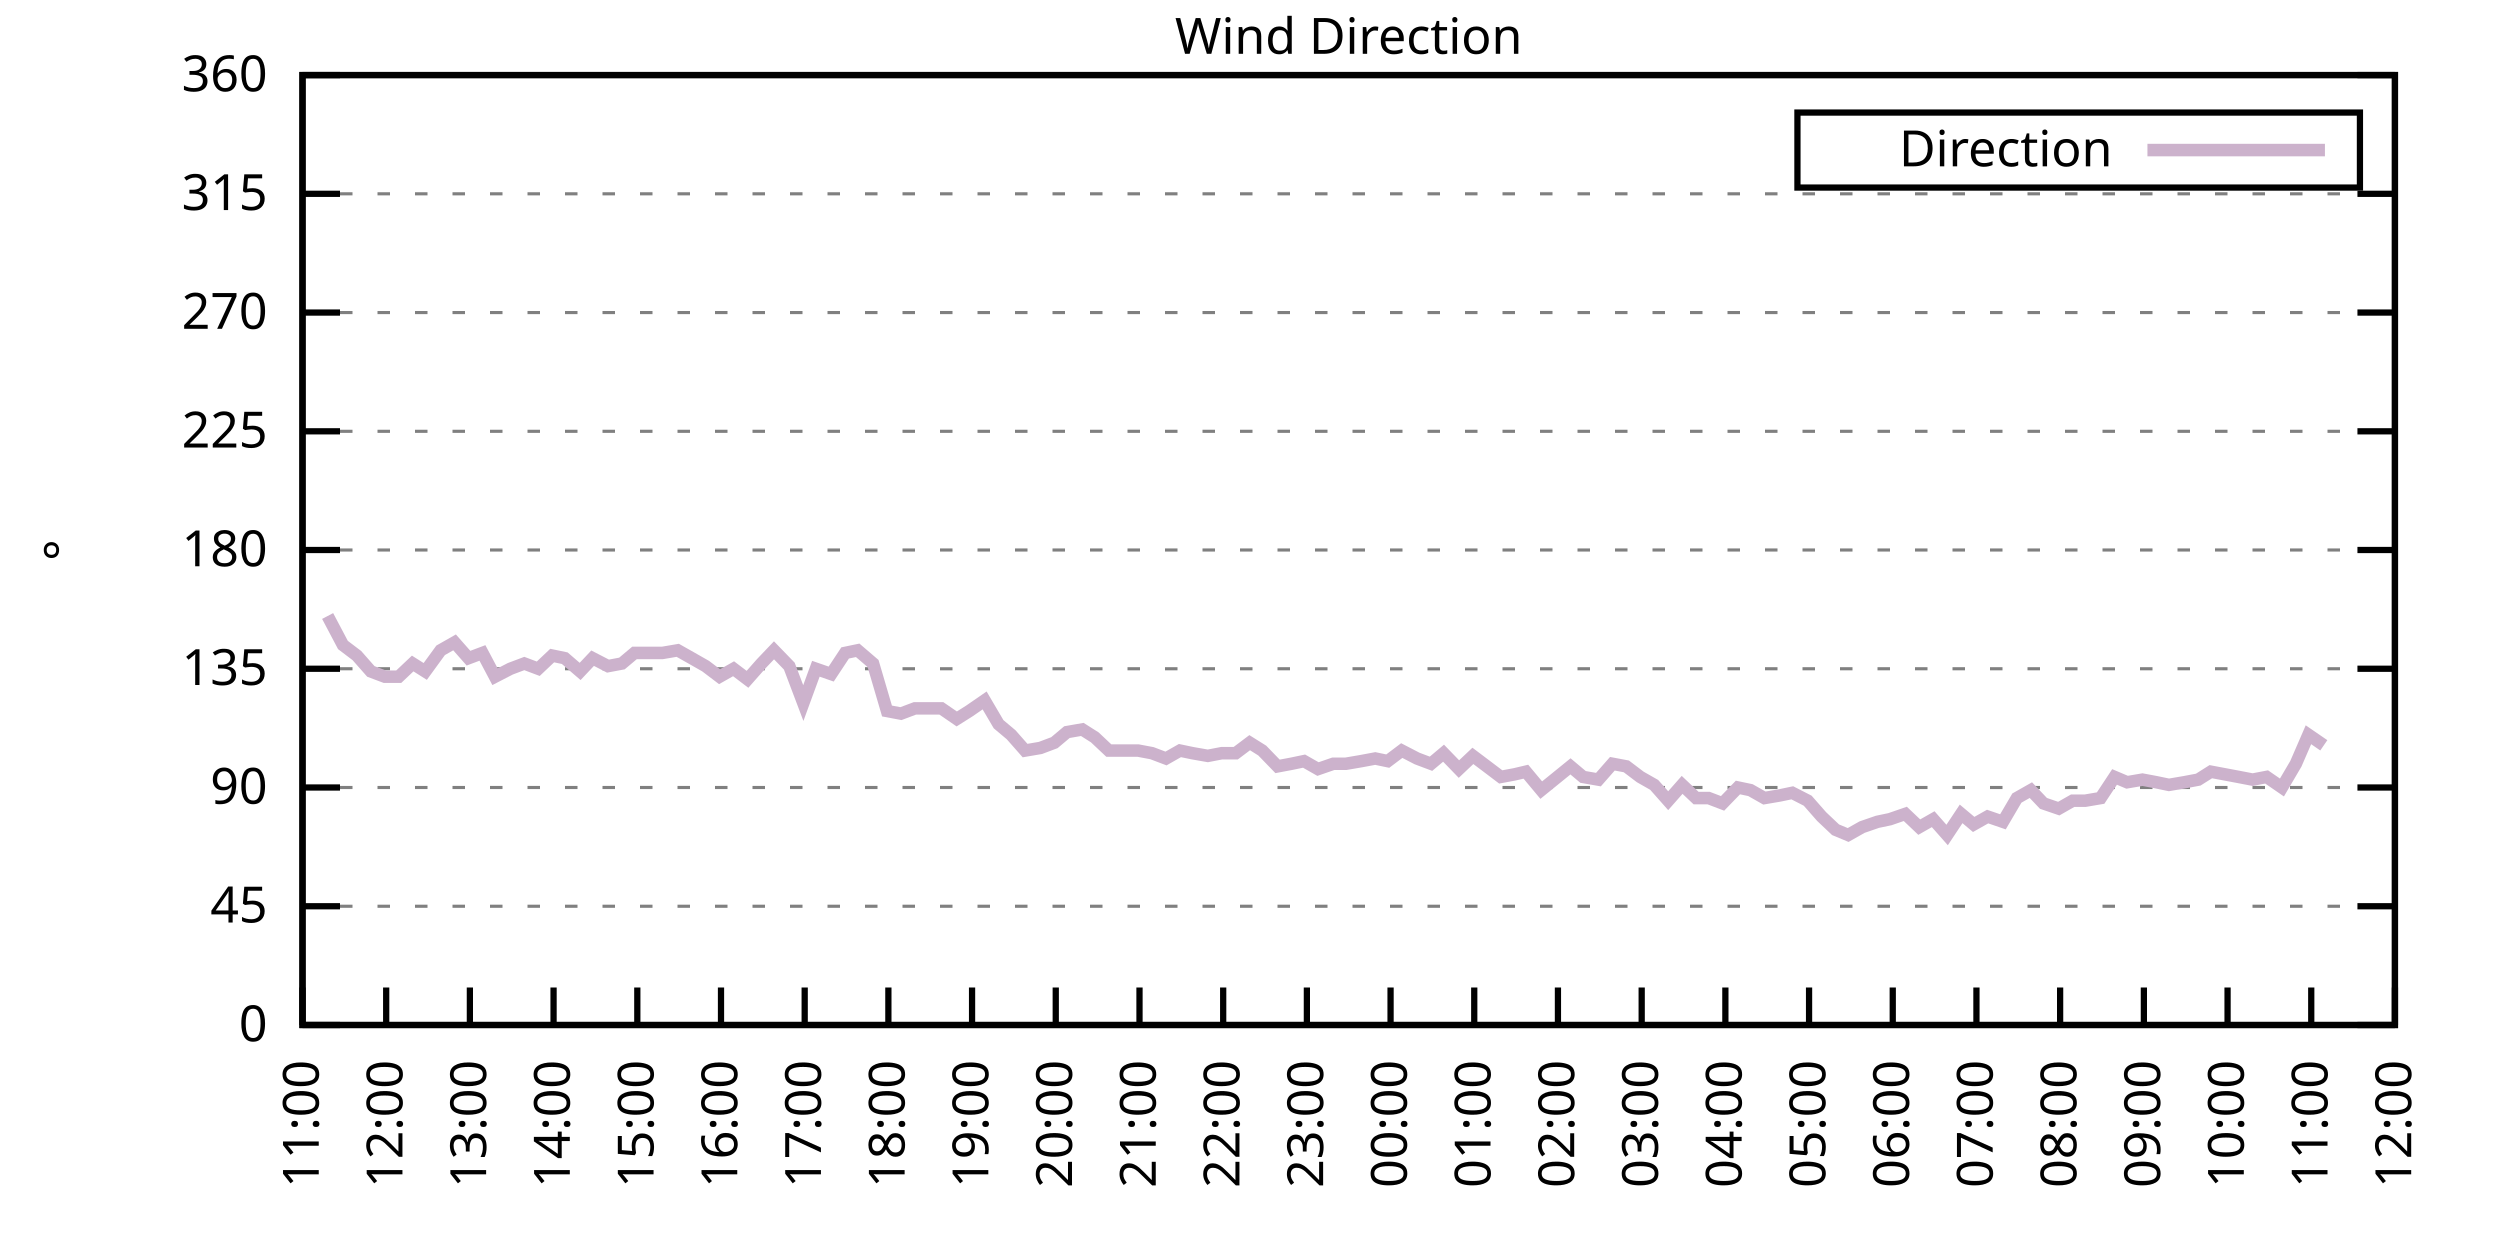
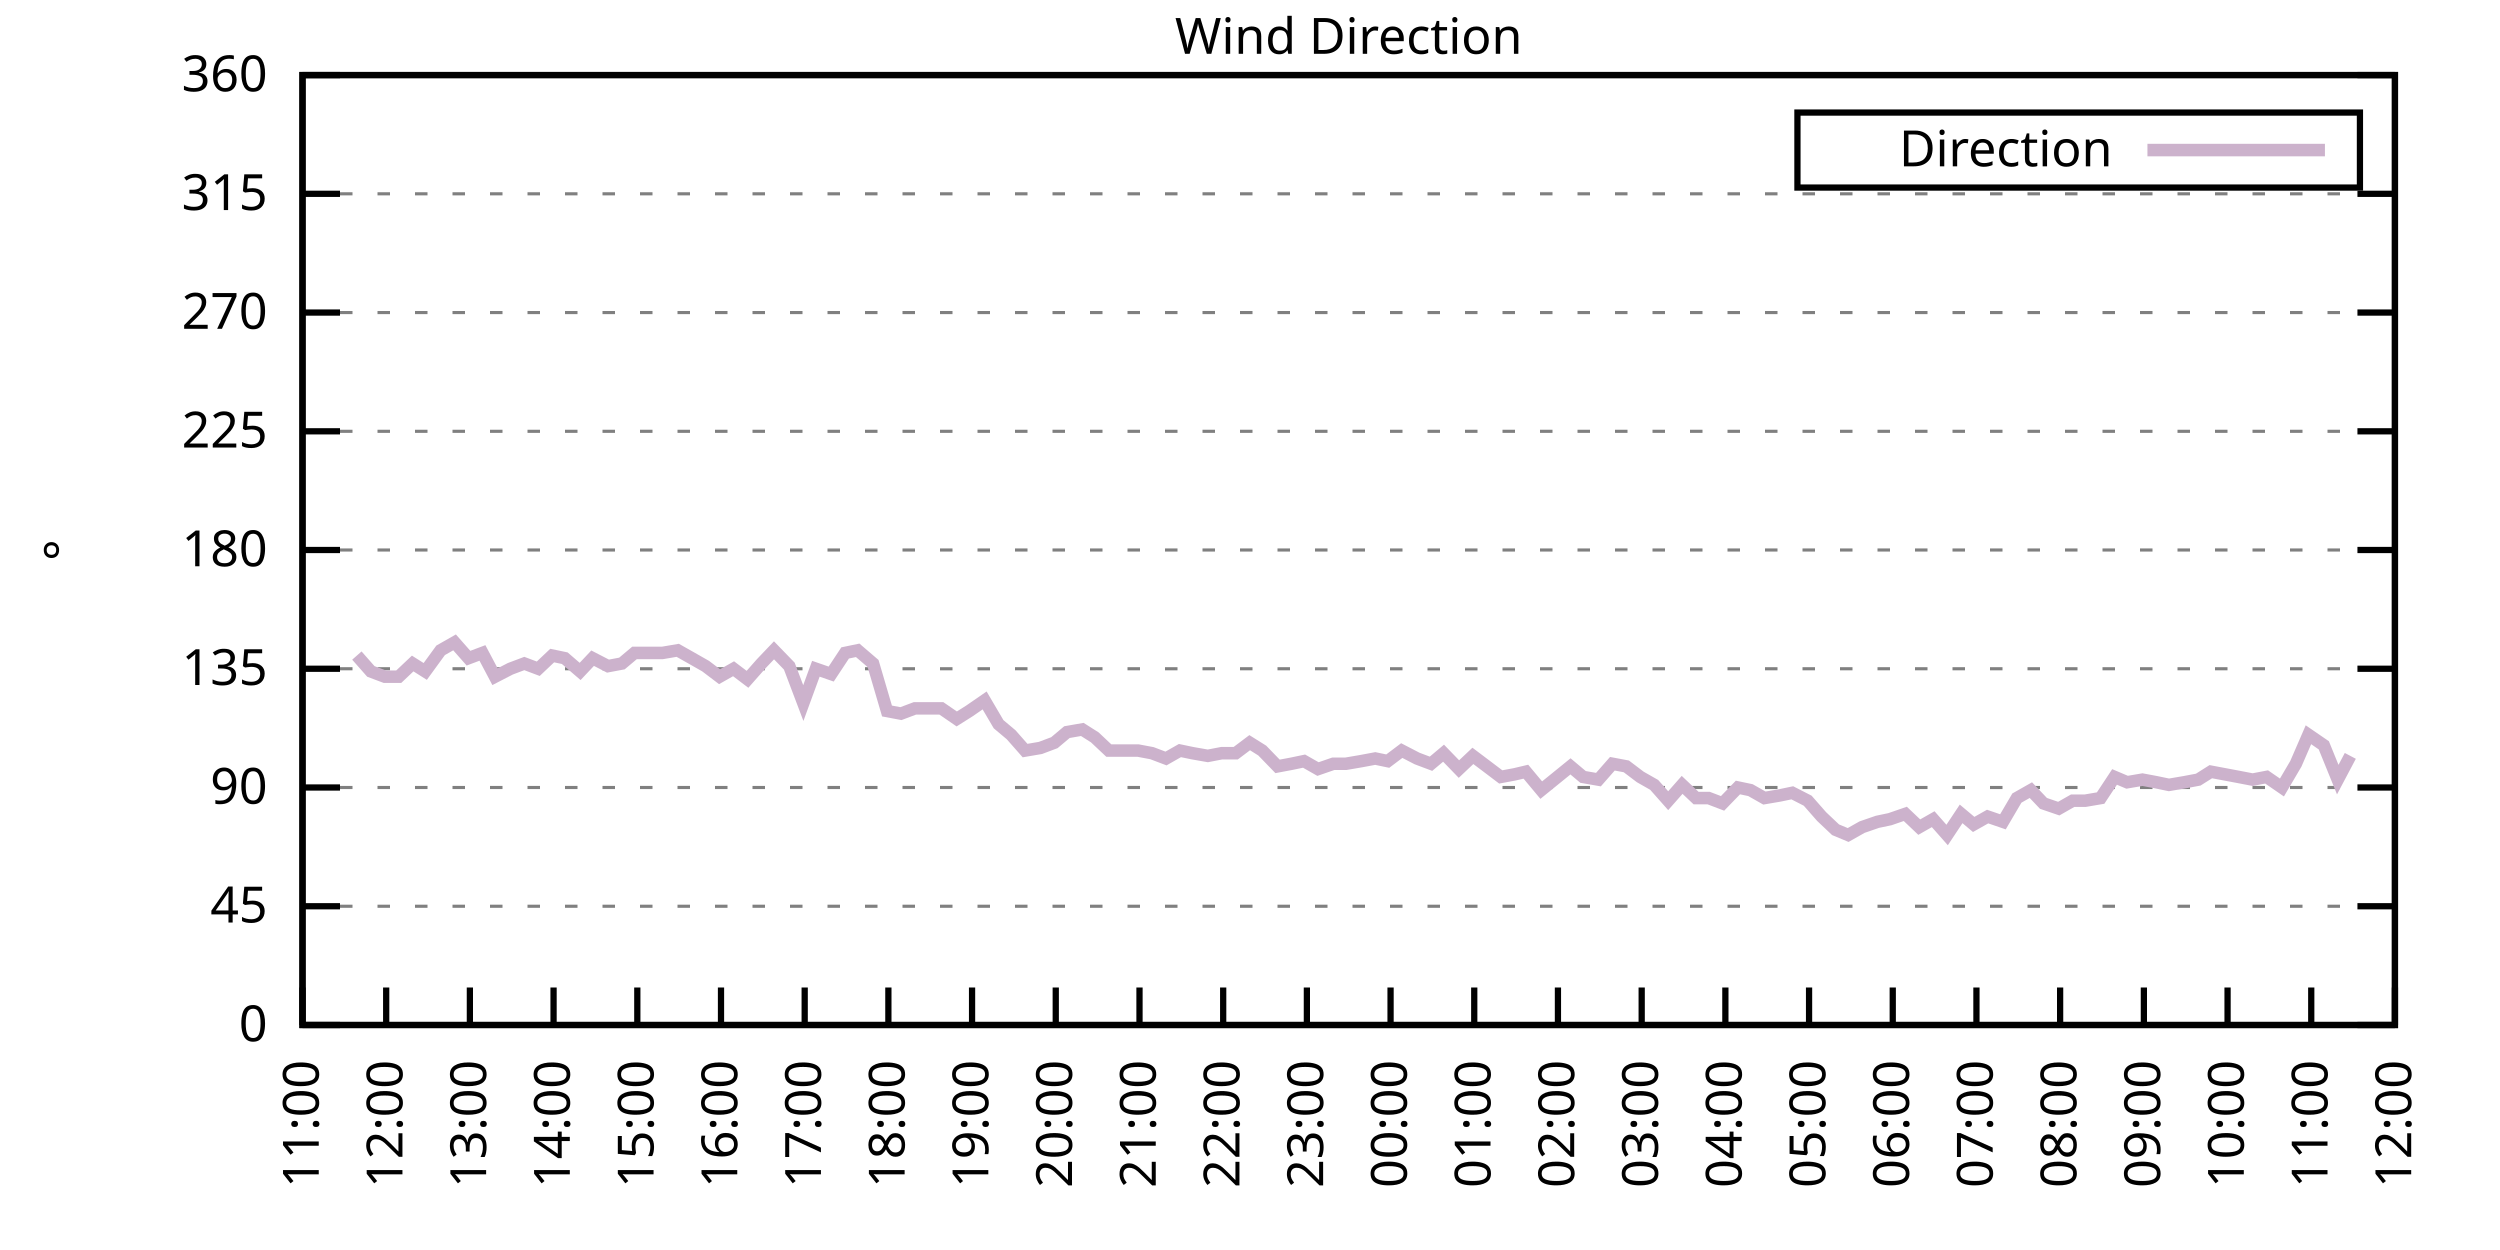
<svg xmlns="http://www.w3.org/2000/svg" xmlns:xlink="http://www.w3.org/1999/xlink" width="400" height="200" viewBox="0 0 400 200">
  <g id="gnuplot_canvas">
    <rect x="0" y="0" width="400" height="200" fill="none" />
    <defs>
      <circle id="gpDot" r="0.5" stroke-width="0.5" stroke="currentColor" />
      <path id="gpPt0" stroke-width="0.333" stroke="currentColor" d="M-1,0 h2 M0,-1 v2" />
      <path id="gpPt1" stroke-width="0.333" stroke="currentColor" d="M-1,-1 L1,1 M1,-1 L-1,1" />
      <path id="gpPt2" stroke-width="0.333" stroke="currentColor" d="M-1,0 L1,0 M0,-1 L0,1 M-1,-1 L1,1 M-1,1 L1,-1" />
      <rect id="gpPt3" stroke-width="0.333" stroke="currentColor" x="-1" y="-1" width="2" height="2" />
      <rect id="gpPt4" stroke-width="0.333" stroke="currentColor" fill="currentColor" x="-1" y="-1" width="2" height="2" />
      <circle id="gpPt5" stroke-width="0.333" stroke="currentColor" cx="0" cy="0" r="1" />
      <use xlink:href="#gpPt5" id="gpPt6" fill="currentColor" stroke="none" />
      <path id="gpPt7" stroke-width="0.333" stroke="currentColor" d="M0,-1.33 L-1.33,0.67 L1.33,0.67 z" />
      <use xlink:href="#gpPt7" id="gpPt8" fill="currentColor" stroke="none" />
      <use xlink:href="#gpPt7" id="gpPt9" stroke="currentColor" transform="rotate(180)" />
      <use xlink:href="#gpPt9" id="gpPt10" fill="currentColor" stroke="none" />
      <use xlink:href="#gpPt3" id="gpPt11" stroke="currentColor" transform="rotate(45)" />
      <use xlink:href="#gpPt11" id="gpPt12" fill="currentColor" stroke="none" />
      <path id="gpPt13" stroke-width="0.333" stroke="currentColor" d="M0,1.330 L1.265,0.411 L0.782,-1.067 L-0.782,-1.076 L-1.265,0.411 z" />
      <use xlink:href="#gpPt13" id="gpPt14" fill="currentColor" stroke="none" />
      <filter id="textbox" filterUnits="objectBoundingBox" x="0" y="0" height="1" width="1">
        <feFlood flood-color="white" flood-opacity="1" result="bgnd" />
        <feComposite in="SourceGraphic" in2="bgnd" operator="atop" />
      </filter>
      <filter id="greybox" filterUnits="objectBoundingBox" x="0" y="0" height="1" width="1">
        <feFlood flood-color="lightgrey" flood-opacity="1" result="grey" />
        <feComposite in="SourceGraphic" in2="grey" operator="atop" />
      </filter>
    </defs>
    <g fill="none" color="white" stroke="currentColor" stroke-width="1.00" stroke-linecap="butt" stroke-linejoin="miter">
</g>
    <g fill="none" color="black" stroke="currentColor" stroke-width="1.00" stroke-linecap="butt" stroke-linejoin="miter">
      <g stroke="none" shape-rendering="crispEdges">
        <polygon fill="rgb(255, 255, 255)" points="48.40,164.00 383.18,164.00 383.18,12.02 48.40,12.02 " />
      </g>
    </g>
    <g fill="none" color="black" stroke="currentColor" stroke-width="1.00" stroke-linecap="butt" stroke-linejoin="miter">
</g>
    <g fill="none" color="black" stroke="black" stroke-width="0.50" stroke-linecap="butt" stroke-linejoin="miter">
</g>
    <g fill="none" color="gray" stroke="currentColor" stroke-width="0.50" stroke-linecap="butt" stroke-linejoin="miter">
      <path stroke="gray" stroke-dasharray="2,4" class="gridline" d="M48.40,164.00 L383.19,164.00  " />
    </g>
    <g fill="none" color="gray" stroke="gray" stroke-width="1.00" stroke-linecap="butt" stroke-linejoin="miter">
</g>
    <g fill="none" color="black" stroke="currentColor" stroke-width="1.00" stroke-linecap="butt" stroke-linejoin="miter">
      <path stroke="black" d="M48.40,164.00 L54.40,164.00 M383.19,164.00 L377.19,164.00  " />
      <g transform="translate(42.80,166.60)" stroke="none" fill="black" font-family="Sans" font-size="8.00" text-anchor="end">
        <text>
          <tspan font-family="Sans"> 0</tspan>
        </text>
      </g>
    </g>
    <g fill="none" color="black" stroke="currentColor" stroke-width="1.00" stroke-linecap="butt" stroke-linejoin="miter">
</g>
    <g fill="none" color="black" stroke="black" stroke-width="0.50" stroke-linecap="butt" stroke-linejoin="miter">
</g>
    <g fill="none" color="gray" stroke="currentColor" stroke-width="0.50" stroke-linecap="butt" stroke-linejoin="miter">
      <path stroke="gray" stroke-dasharray="2,4" class="gridline" d="M48.40,145.00 L383.19,145.00  " />
    </g>
    <g fill="none" color="gray" stroke="gray" stroke-width="1.00" stroke-linecap="butt" stroke-linejoin="miter">
</g>
    <g fill="none" color="black" stroke="currentColor" stroke-width="1.00" stroke-linecap="butt" stroke-linejoin="miter">
      <path stroke="black" d="M48.40,145.00 L54.40,145.00 M383.19,145.00 L377.19,145.00  " />
      <g transform="translate(42.80,147.60)" stroke="none" fill="black" font-family="Sans" font-size="8.00" text-anchor="end">
        <text>
          <tspan font-family="Sans"> 45</tspan>
        </text>
      </g>
    </g>
    <g fill="none" color="black" stroke="currentColor" stroke-width="1.00" stroke-linecap="butt" stroke-linejoin="miter">
</g>
    <g fill="none" color="black" stroke="black" stroke-width="0.50" stroke-linecap="butt" stroke-linejoin="miter">
</g>
    <g fill="none" color="gray" stroke="currentColor" stroke-width="0.50" stroke-linecap="butt" stroke-linejoin="miter">
      <path stroke="gray" stroke-dasharray="2,4" class="gridline" d="M48.40,126.00 L383.19,126.00  " />
    </g>
    <g fill="none" color="gray" stroke="gray" stroke-width="1.00" stroke-linecap="butt" stroke-linejoin="miter">
</g>
    <g fill="none" color="black" stroke="currentColor" stroke-width="1.00" stroke-linecap="butt" stroke-linejoin="miter">
      <path stroke="black" d="M48.40,126.00 L54.40,126.00 M383.19,126.00 L377.19,126.00  " />
      <g transform="translate(42.80,128.60)" stroke="none" fill="black" font-family="Sans" font-size="8.00" text-anchor="end">
        <text>
          <tspan font-family="Sans"> 90</tspan>
        </text>
      </g>
    </g>
    <g fill="none" color="black" stroke="currentColor" stroke-width="1.00" stroke-linecap="butt" stroke-linejoin="miter">
</g>
    <g fill="none" color="black" stroke="black" stroke-width="0.50" stroke-linecap="butt" stroke-linejoin="miter">
</g>
    <g fill="none" color="gray" stroke="currentColor" stroke-width="0.50" stroke-linecap="butt" stroke-linejoin="miter">
      <path stroke="gray" stroke-dasharray="2,4" class="gridline" d="M48.40,107.00 L383.19,107.00  " />
    </g>
    <g fill="none" color="gray" stroke="gray" stroke-width="1.00" stroke-linecap="butt" stroke-linejoin="miter">
</g>
    <g fill="none" color="black" stroke="currentColor" stroke-width="1.00" stroke-linecap="butt" stroke-linejoin="miter">
      <path stroke="black" d="M48.40,107.00 L54.40,107.00 M383.19,107.00 L377.19,107.00  " />
      <g transform="translate(42.80,109.60)" stroke="none" fill="black" font-family="Sans" font-size="8.00" text-anchor="end">
        <text>
          <tspan font-family="Sans"> 135</tspan>
        </text>
      </g>
    </g>
    <g fill="none" color="black" stroke="currentColor" stroke-width="1.00" stroke-linecap="butt" stroke-linejoin="miter">
</g>
    <g fill="none" color="black" stroke="black" stroke-width="0.50" stroke-linecap="butt" stroke-linejoin="miter">
</g>
    <g fill="none" color="gray" stroke="currentColor" stroke-width="0.50" stroke-linecap="butt" stroke-linejoin="miter">
      <path stroke="gray" stroke-dasharray="2,4" class="gridline" d="M48.40,88.00 L383.19,88.00  " />
    </g>
    <g fill="none" color="gray" stroke="gray" stroke-width="1.00" stroke-linecap="butt" stroke-linejoin="miter">
</g>
    <g fill="none" color="black" stroke="currentColor" stroke-width="1.00" stroke-linecap="butt" stroke-linejoin="miter">
      <path stroke="black" d="M48.40,88.00 L54.40,88.00 M383.19,88.00 L377.19,88.00  " />
      <g transform="translate(42.80,90.60)" stroke="none" fill="black" font-family="Sans" font-size="8.00" text-anchor="end">
        <text>
          <tspan font-family="Sans"> 180</tspan>
        </text>
      </g>
    </g>
    <g fill="none" color="black" stroke="currentColor" stroke-width="1.00" stroke-linecap="butt" stroke-linejoin="miter">
</g>
    <g fill="none" color="black" stroke="black" stroke-width="0.50" stroke-linecap="butt" stroke-linejoin="miter">
</g>
    <g fill="none" color="gray" stroke="currentColor" stroke-width="0.50" stroke-linecap="butt" stroke-linejoin="miter">
      <path stroke="gray" stroke-dasharray="2,4" class="gridline" d="M48.40,69.01 L383.19,69.01  " />
    </g>
    <g fill="none" color="gray" stroke="gray" stroke-width="1.00" stroke-linecap="butt" stroke-linejoin="miter">
</g>
    <g fill="none" color="black" stroke="currentColor" stroke-width="1.00" stroke-linecap="butt" stroke-linejoin="miter">
      <path stroke="black" d="M48.40,69.01 L54.40,69.01 M383.19,69.01 L377.19,69.01  " />
      <g transform="translate(42.80,71.61)" stroke="none" fill="black" font-family="Sans" font-size="8.00" text-anchor="end">
        <text>
          <tspan font-family="Sans"> 225</tspan>
        </text>
      </g>
    </g>
    <g fill="none" color="black" stroke="currentColor" stroke-width="1.00" stroke-linecap="butt" stroke-linejoin="miter">
</g>
    <g fill="none" color="black" stroke="black" stroke-width="0.50" stroke-linecap="butt" stroke-linejoin="miter">
</g>
    <g fill="none" color="gray" stroke="currentColor" stroke-width="0.50" stroke-linecap="butt" stroke-linejoin="miter">
      <path stroke="gray" stroke-dasharray="2,4" class="gridline" d="M48.40,50.01 L383.19,50.01  " />
    </g>
    <g fill="none" color="gray" stroke="gray" stroke-width="1.00" stroke-linecap="butt" stroke-linejoin="miter">
</g>
    <g fill="none" color="black" stroke="currentColor" stroke-width="1.00" stroke-linecap="butt" stroke-linejoin="miter">
      <path stroke="black" d="M48.40,50.01 L54.40,50.01 M383.19,50.01 L377.19,50.01  " />
      <g transform="translate(42.80,52.61)" stroke="none" fill="black" font-family="Sans" font-size="8.00" text-anchor="end">
        <text>
          <tspan font-family="Sans"> 270</tspan>
        </text>
      </g>
    </g>
    <g fill="none" color="black" stroke="currentColor" stroke-width="1.00" stroke-linecap="butt" stroke-linejoin="miter">
</g>
    <g fill="none" color="black" stroke="black" stroke-width="0.50" stroke-linecap="butt" stroke-linejoin="miter">
</g>
    <g fill="none" color="gray" stroke="currentColor" stroke-width="0.50" stroke-linecap="butt" stroke-linejoin="miter">
      <path stroke="gray" stroke-dasharray="2,4" class="gridline" d="M48.40,31.01 L383.19,31.01  " />
    </g>
    <g fill="none" color="gray" stroke="gray" stroke-width="1.00" stroke-linecap="butt" stroke-linejoin="miter">
</g>
    <g fill="none" color="black" stroke="currentColor" stroke-width="1.00" stroke-linecap="butt" stroke-linejoin="miter">
      <path stroke="black" d="M48.40,31.01 L54.40,31.01 M383.19,31.01 L377.19,31.01  " />
      <g transform="translate(42.80,33.61)" stroke="none" fill="black" font-family="Sans" font-size="8.00" text-anchor="end">
        <text>
          <tspan font-family="Sans"> 315</tspan>
        </text>
      </g>
    </g>
    <g fill="none" color="black" stroke="currentColor" stroke-width="1.00" stroke-linecap="butt" stroke-linejoin="miter">
</g>
    <g fill="none" color="black" stroke="black" stroke-width="0.50" stroke-linecap="butt" stroke-linejoin="miter">
</g>
    <g fill="none" color="gray" stroke="currentColor" stroke-width="0.50" stroke-linecap="butt" stroke-linejoin="miter">
      <path stroke="gray" stroke-dasharray="2,4" class="gridline" d="M48.40,12.01 L383.19,12.01  " />
    </g>
    <g fill="none" color="gray" stroke="gray" stroke-width="1.00" stroke-linecap="butt" stroke-linejoin="miter">
</g>
    <g fill="none" color="black" stroke="currentColor" stroke-width="1.00" stroke-linecap="butt" stroke-linejoin="miter">
      <path stroke="black" d="M48.40,12.01 L54.40,12.01 M383.19,12.01 L377.19,12.01  " />
      <g transform="translate(42.80,14.61)" stroke="none" fill="black" font-family="Sans" font-size="8.00" text-anchor="end">
        <text>
          <tspan font-family="Sans"> 360</tspan>
        </text>
      </g>
    </g>
    <g fill="none" color="black" stroke="currentColor" stroke-width="1.00" stroke-linecap="butt" stroke-linejoin="miter">
      <path stroke="black" d="M48.40,164.00 L48.40,158.00  " />
      <g transform="translate(51.00,169.60) rotate(270.00)" stroke="none" fill="black" font-family="Sans" font-size="8.00" text-anchor="end">
        <text>
          <tspan font-family="Sans">11:00</tspan>
        </text>
      </g>
    </g>
    <g fill="none" color="black" stroke="currentColor" stroke-width="1.00" stroke-linecap="butt" stroke-linejoin="miter">
      <path stroke="black" d="M61.79,164.00 L61.79,158.00  " />
      <g transform="translate(64.39,169.60) rotate(270.00)" stroke="none" fill="black" font-family="Sans" font-size="8.00" text-anchor="end">
        <text>
          <tspan font-family="Sans">12:00</tspan>
        </text>
      </g>
    </g>
    <g fill="none" color="black" stroke="currentColor" stroke-width="1.00" stroke-linecap="butt" stroke-linejoin="miter">
      <path stroke="black" d="M75.18,164.00 L75.18,158.00  " />
      <g transform="translate(77.78,169.60) rotate(270.00)" stroke="none" fill="black" font-family="Sans" font-size="8.00" text-anchor="end">
        <text>
          <tspan font-family="Sans">13:00</tspan>
        </text>
      </g>
    </g>
    <g fill="none" color="black" stroke="currentColor" stroke-width="1.00" stroke-linecap="butt" stroke-linejoin="miter">
      <path stroke="black" d="M88.57,164.00 L88.57,158.00  " />
      <g transform="translate(91.17,169.60) rotate(270.00)" stroke="none" fill="black" font-family="Sans" font-size="8.00" text-anchor="end">
        <text>
          <tspan font-family="Sans">14:00</tspan>
        </text>
      </g>
    </g>
    <g fill="none" color="black" stroke="currentColor" stroke-width="1.00" stroke-linecap="butt" stroke-linejoin="miter">
      <path stroke="black" d="M101.97,164.00 L101.97,158.00  " />
      <g transform="translate(104.57,169.60) rotate(270.00)" stroke="none" fill="black" font-family="Sans" font-size="8.00" text-anchor="end">
        <text>
          <tspan font-family="Sans">15:00</tspan>
        </text>
      </g>
    </g>
    <g fill="none" color="black" stroke="currentColor" stroke-width="1.00" stroke-linecap="butt" stroke-linejoin="miter">
      <path stroke="black" d="M115.36,164.00 L115.36,158.00  " />
      <g transform="translate(117.96,169.60) rotate(270.00)" stroke="none" fill="black" font-family="Sans" font-size="8.00" text-anchor="end">
        <text>
          <tspan font-family="Sans">16:00</tspan>
        </text>
      </g>
    </g>
    <g fill="none" color="black" stroke="currentColor" stroke-width="1.00" stroke-linecap="butt" stroke-linejoin="miter">
      <path stroke="black" d="M128.75,164.00 L128.75,158.00  " />
      <g transform="translate(131.35,169.60) rotate(270.00)" stroke="none" fill="black" font-family="Sans" font-size="8.00" text-anchor="end">
        <text>
          <tspan font-family="Sans">17:00</tspan>
        </text>
      </g>
    </g>
    <g fill="none" color="black" stroke="currentColor" stroke-width="1.00" stroke-linecap="butt" stroke-linejoin="miter">
      <path stroke="black" d="M142.14,164.00 L142.14,158.00  " />
      <g transform="translate(144.74,169.60) rotate(270.00)" stroke="none" fill="black" font-family="Sans" font-size="8.00" text-anchor="end">
        <text>
          <tspan font-family="Sans">18:00</tspan>
        </text>
      </g>
    </g>
    <g fill="none" color="black" stroke="currentColor" stroke-width="1.00" stroke-linecap="butt" stroke-linejoin="miter">
      <path stroke="black" d="M155.53,164.00 L155.53,158.00  " />
      <g transform="translate(158.13,169.60) rotate(270.00)" stroke="none" fill="black" font-family="Sans" font-size="8.00" text-anchor="end">
        <text>
          <tspan font-family="Sans">19:00</tspan>
        </text>
      </g>
    </g>
    <g fill="none" color="black" stroke="currentColor" stroke-width="1.00" stroke-linecap="butt" stroke-linejoin="miter">
      <path stroke="black" d="M168.92,164.00 L168.92,158.00  " />
      <g transform="translate(171.52,169.60) rotate(270.00)" stroke="none" fill="black" font-family="Sans" font-size="8.00" text-anchor="end">
        <text>
          <tspan font-family="Sans">20:00</tspan>
        </text>
      </g>
    </g>
    <g fill="none" color="black" stroke="currentColor" stroke-width="1.00" stroke-linecap="butt" stroke-linejoin="miter">
      <path stroke="black" d="M182.32,164.00 L182.32,158.00  " />
      <g transform="translate(184.92,169.60) rotate(270.00)" stroke="none" fill="black" font-family="Sans" font-size="8.00" text-anchor="end">
        <text>
          <tspan font-family="Sans">21:00</tspan>
        </text>
      </g>
    </g>
    <g fill="none" color="black" stroke="currentColor" stroke-width="1.00" stroke-linecap="butt" stroke-linejoin="miter">
      <path stroke="black" d="M195.71,164.00 L195.71,158.00  " />
      <g transform="translate(198.31,169.60) rotate(270.00)" stroke="none" fill="black" font-family="Sans" font-size="8.00" text-anchor="end">
        <text>
          <tspan font-family="Sans">22:00</tspan>
        </text>
      </g>
    </g>
    <g fill="none" color="black" stroke="currentColor" stroke-width="1.00" stroke-linecap="butt" stroke-linejoin="miter">
      <path stroke="black" d="M209.10,164.00 L209.10,158.00  " />
      <g transform="translate(211.70,169.60) rotate(270.00)" stroke="none" fill="black" font-family="Sans" font-size="8.00" text-anchor="end">
        <text>
          <tspan font-family="Sans">23:00</tspan>
        </text>
      </g>
    </g>
    <g fill="none" color="black" stroke="currentColor" stroke-width="1.00" stroke-linecap="butt" stroke-linejoin="miter">
      <path stroke="black" d="M222.49,164.00 L222.49,158.00  " />
      <g transform="translate(225.09,169.60) rotate(270.00)" stroke="none" fill="black" font-family="Sans" font-size="8.00" text-anchor="end">
        <text>
          <tspan font-family="Sans">00:00</tspan>
        </text>
      </g>
    </g>
    <g fill="none" color="black" stroke="currentColor" stroke-width="1.00" stroke-linecap="butt" stroke-linejoin="miter">
      <path stroke="black" d="M235.88,164.00 L235.88,158.00  " />
      <g transform="translate(238.48,169.60) rotate(270.00)" stroke="none" fill="black" font-family="Sans" font-size="8.00" text-anchor="end">
        <text>
          <tspan font-family="Sans">01:00</tspan>
        </text>
      </g>
    </g>
    <g fill="none" color="black" stroke="currentColor" stroke-width="1.00" stroke-linecap="butt" stroke-linejoin="miter">
      <path stroke="black" d="M249.27,164.00 L249.27,158.00  " />
      <g transform="translate(251.87,169.60) rotate(270.00)" stroke="none" fill="black" font-family="Sans" font-size="8.00" text-anchor="end">
        <text>
          <tspan font-family="Sans">02:00</tspan>
        </text>
      </g>
    </g>
    <g fill="none" color="black" stroke="currentColor" stroke-width="1.00" stroke-linecap="butt" stroke-linejoin="miter">
      <path stroke="black" d="M262.67,164.00 L262.67,158.00  " />
      <g transform="translate(265.27,169.60) rotate(270.00)" stroke="none" fill="black" font-family="Sans" font-size="8.00" text-anchor="end">
        <text>
          <tspan font-family="Sans">03:00</tspan>
        </text>
      </g>
    </g>
    <g fill="none" color="black" stroke="currentColor" stroke-width="1.00" stroke-linecap="butt" stroke-linejoin="miter">
      <path stroke="black" d="M276.06,164.00 L276.06,158.00  " />
      <g transform="translate(278.66,169.60) rotate(270.00)" stroke="none" fill="black" font-family="Sans" font-size="8.00" text-anchor="end">
        <text>
          <tspan font-family="Sans">04:00</tspan>
        </text>
      </g>
    </g>
    <g fill="none" color="black" stroke="currentColor" stroke-width="1.00" stroke-linecap="butt" stroke-linejoin="miter">
      <path stroke="black" d="M289.45,164.00 L289.45,158.00  " />
      <g transform="translate(292.05,169.60) rotate(270.00)" stroke="none" fill="black" font-family="Sans" font-size="8.00" text-anchor="end">
        <text>
          <tspan font-family="Sans">05:00</tspan>
        </text>
      </g>
    </g>
    <g fill="none" color="black" stroke="currentColor" stroke-width="1.00" stroke-linecap="butt" stroke-linejoin="miter">
      <path stroke="black" d="M302.84,164.00 L302.84,158.00  " />
      <g transform="translate(305.44,169.60) rotate(270.00)" stroke="none" fill="black" font-family="Sans" font-size="8.00" text-anchor="end">
        <text>
          <tspan font-family="Sans">06:00</tspan>
        </text>
      </g>
    </g>
    <g fill="none" color="black" stroke="currentColor" stroke-width="1.00" stroke-linecap="butt" stroke-linejoin="miter">
      <path stroke="black" d="M316.23,164.00 L316.23,158.00  " />
      <g transform="translate(318.83,169.60) rotate(270.00)" stroke="none" fill="black" font-family="Sans" font-size="8.00" text-anchor="end">
        <text>
          <tspan font-family="Sans">07:00</tspan>
        </text>
      </g>
    </g>
    <g fill="none" color="black" stroke="currentColor" stroke-width="1.00" stroke-linecap="butt" stroke-linejoin="miter">
      <path stroke="black" d="M329.62,164.00 L329.62,158.00  " />
      <g transform="translate(332.22,169.60) rotate(270.00)" stroke="none" fill="black" font-family="Sans" font-size="8.00" text-anchor="end">
        <text>
          <tspan font-family="Sans">08:00</tspan>
        </text>
      </g>
    </g>
    <g fill="none" color="black" stroke="currentColor" stroke-width="1.00" stroke-linecap="butt" stroke-linejoin="miter">
      <path stroke="black" d="M343.02,164.00 L343.02,158.00  " />
      <g transform="translate(345.62,169.60) rotate(270.00)" stroke="none" fill="black" font-family="Sans" font-size="8.00" text-anchor="end">
        <text>
          <tspan font-family="Sans">09:00</tspan>
        </text>
      </g>
    </g>
    <g fill="none" color="black" stroke="currentColor" stroke-width="1.00" stroke-linecap="butt" stroke-linejoin="miter">
      <path stroke="black" d="M356.41,164.00 L356.41,158.00  " />
      <g transform="translate(359.01,169.60) rotate(270.00)" stroke="none" fill="black" font-family="Sans" font-size="8.00" text-anchor="end">
        <text>
          <tspan font-family="Sans">10:00</tspan>
        </text>
      </g>
    </g>
    <g fill="none" color="black" stroke="currentColor" stroke-width="1.00" stroke-linecap="butt" stroke-linejoin="miter">
      <path stroke="black" d="M369.80,164.00 L369.80,158.00  " />
      <g transform="translate(372.40,169.60) rotate(270.00)" stroke="none" fill="black" font-family="Sans" font-size="8.00" text-anchor="end">
        <text>
          <tspan font-family="Sans">11:00</tspan>
        </text>
      </g>
    </g>
    <g fill="none" color="black" stroke="currentColor" stroke-width="1.00" stroke-linecap="butt" stroke-linejoin="miter">
      <path stroke="black" d="M383.19,164.00 L383.19,158.00  " />
      <g transform="translate(385.79,169.60) rotate(270.00)" stroke="none" fill="black" font-family="Sans" font-size="8.00" text-anchor="end">
        <text>
          <tspan font-family="Sans">12:00</tspan>
        </text>
      </g>
    </g>
    <g fill="none" color="black" stroke="currentColor" stroke-width="1.00" stroke-linecap="butt" stroke-linejoin="miter">
</g>
    <g fill="none" color="black" stroke="currentColor" stroke-width="1.00" stroke-linecap="butt" stroke-linejoin="miter">
      <path stroke="black" d="M48.40,12.01 L48.40,164.00 L383.19,164.00 L383.19,12.01 L48.40,12.01 Z  " />
    </g>
    <g fill="none" color="black" stroke="currentColor" stroke-width="1.00" stroke-linecap="butt" stroke-linejoin="miter">
</g>
    <g fill="none" color="black" stroke="currentColor" stroke-width="1.00" stroke-linecap="butt" stroke-linejoin="miter">
      <path stroke="black" d="M287.59,30.01 L287.59,18.01 L377.59,18.01 L377.59,30.01 L287.59,30.01 Z  " />
    </g>
    <g id="Wind_direction_plot_1">
      <g fill="none" color="white" stroke="black" stroke-width="2.00" stroke-linecap="butt" stroke-linejoin="miter">
</g>
      <g fill="none" color="black" stroke="currentColor" stroke-width="2.00" stroke-linecap="butt" stroke-linejoin="miter">
        <g transform="translate(337.99,26.61)" stroke="none" fill="black" font-family="Sans" font-size="8.00" text-anchor="end">
          <text>
            <tspan font-family="Sans">Direction</tspan>
          </text>
        </g>
      </g>
      <g fill="none" color="black" stroke="currentColor" stroke-width="2.00" stroke-linecap="butt" stroke-linejoin="miter">
-         <path stroke="rgb(204, 178, 204)" d="M343.59,24.01 L371.99,24.01 M52.42,98.56 L54.87,103.20 L57.10,104.89 L59.34,107.43 L61.57,108.27 L63.80,108.27   L66.03,106.16 L68.04,107.43 L70.50,104.05 L72.73,102.78 L74.96,105.31 L77.19,104.47 L79.20,108.27 L81.66,107.00   L83.89,106.16 L86.12,107.00 L88.35,104.89 L90.36,105.31 L92.82,107.43 L94.82,105.31 L97.28,106.58 L99.51,106.16   L101.52,104.47 L103.98,104.47 L105.98,104.47 L108.44,104.05 L110.67,105.31 L112.90,106.58 L115.13,108.27 L117.37,107.00   L119.60,108.69 L121.83,106.16 L123.84,104.05 L126.29,106.58 L128.53,112.49 L130.54,107.00 L132.99,107.85 L135.22,104.47   L137.23,104.05 L139.69,106.16 L141.92,113.76 L144.15,114.18 L146.38,113.34 L148.61,113.34 L150.62,113.34 L153.08,115.03   L155.09,113.76 L157.54,112.07 L159.77,115.87 L161.78,117.56 L164.01,120.09 L166.47,119.67 L168.70,118.83 L170.71,117.14   L173.17,116.71 L175.17,117.98 L177.41,120.09 L179.86,120.09 L182.09,120.09 L184.32,120.51 L186.56,121.36 L188.79,120.09   L190.80,120.51 L193.25,120.94 L195.48,120.51 L197.72,120.51 L199.95,118.83 L201.96,120.09 L204.41,122.62 L206.64,122.20   L208.65,121.78 L210.88,123.05 L213.34,122.20 L215.35,122.20 L217.80,121.78 L220.04,121.36 L222.04,121.78 L224.28,120.09   L226.73,121.36 L228.96,122.20 L230.97,120.51 L233.43,123.05 L235.66,120.94 L237.89,122.62 L240.12,124.31 L242.36,123.89   L244.14,123.47 L246.60,126.42 L251.28,122.62 L253.29,124.31 L255.75,124.74 L257.98,122.20 L260.21,122.62 L262.44,124.31   L264.67,125.58 L266.91,128.11 L269.14,125.58 L271.37,127.69 L273.38,127.69 L275.61,128.54 L278.07,126.00 L280.07,126.42   L282.31,127.69 L284.76,127.27 L286.77,126.85 L289.23,128.11 L291.46,130.65 L293.69,132.76 L295.70,133.60 L297.93,132.34   L300.39,131.49 L302.39,131.07 L304.85,130.22 L307.08,132.34 L309.31,131.07 L311.54,133.60 L313.78,130.22 L315.79,131.91   L318.02,130.65 L320.47,131.49 L322.70,127.69 L324.94,126.42 L326.95,128.54 L329.40,129.38 L331.63,128.11 L333.64,128.11   L336.10,127.69 L338.33,124.31 L340.34,125.16 L342.79,124.74 L345.02,125.16 L347.03,125.58 L349.49,125.16 L351.72,124.74   L353.73,123.47 L355.96,123.89 L358.19,124.31 L360.42,124.74 L362.66,124.31 L365.11,126.00 L367.34,122.20 L369.35,117.56   L371.81,119.25  " />
+         <path stroke="rgb(204, 178, 204)" d="M343.59,24.01 L371.99,24.01 M57.10,104.89 L59.34,107.43 L61.57,108.27 L63.80,108.27 L66.03,106.16 L68.04,107.43   L70.50,104.05 L72.73,102.78 L74.96,105.31 L77.19,104.47 L79.20,108.27 L81.66,107.00 L83.89,106.16 L86.12,107.00   L88.35,104.89 L90.36,105.31 L92.82,107.43 L94.82,105.31 L97.28,106.58 L99.51,106.16 L101.52,104.47 L103.98,104.47   L105.98,104.47 L108.44,104.05 L110.67,105.31 L112.90,106.58 L115.13,108.27 L117.37,107.00 L119.60,108.69 L121.83,106.16   L123.84,104.05 L126.29,106.58 L128.53,112.49 L130.54,107.00 L132.99,107.85 L135.22,104.47 L137.23,104.05 L139.69,106.16   L141.92,113.76 L144.15,114.18 L146.38,113.34 L148.61,113.34 L150.62,113.34 L153.08,115.03 L155.09,113.76 L157.54,112.07   L159.77,115.87 L161.78,117.56 L164.01,120.09 L166.47,119.67 L168.70,118.83 L170.71,117.14 L173.17,116.71 L175.17,117.98   L177.41,120.09 L179.86,120.09 L182.09,120.09 L184.32,120.51 L186.56,121.36 L188.79,120.09 L190.80,120.51 L193.25,120.94   L195.48,120.51 L197.72,120.51 L199.95,118.83 L201.96,120.09 L204.41,122.62 L206.64,122.20 L208.65,121.78 L210.88,123.05   L213.34,122.20 L215.35,122.20 L217.80,121.78 L220.04,121.36 L222.04,121.78 L224.28,120.09 L226.73,121.36 L228.96,122.20   L230.97,120.51 L233.43,123.05 L235.66,120.94 L237.89,122.62 L240.12,124.31 L242.36,123.89 L244.14,123.47 L246.60,126.42   L251.28,122.62 L253.29,124.31 L255.75,124.74 L257.98,122.20 L260.21,122.62 L262.44,124.31 L264.67,125.58 L266.91,128.11   L269.14,125.58 L271.37,127.69 L273.38,127.69 L275.61,128.54 L278.07,126.00 L280.07,126.42 L282.31,127.69 L284.76,127.27   L286.77,126.85 L289.23,128.11 L291.46,130.65 L293.69,132.76 L295.70,133.60 L297.93,132.34 L300.39,131.49 L302.39,131.07   L304.85,130.22 L307.08,132.34 L309.31,131.07 L311.54,133.60 L313.78,130.22 L315.79,131.91 L318.02,130.65 L320.47,131.49   L322.70,127.69 L324.94,126.42 L326.95,128.54 L329.40,129.38 L331.63,128.11 L333.64,128.11 L336.10,127.69 L338.33,124.31   L340.34,125.16 L342.79,124.74 L345.02,125.16 L347.03,125.58 L349.49,125.16 L351.72,124.74 L353.73,123.47 L355.96,123.89   L358.19,124.31 L360.42,124.74 L362.66,124.31 L365.11,126.00 L367.34,122.20 L369.35,117.56 L371.81,119.25 L374.04,124.74   L376.05,120.94  " />
      </g>
    </g>
    <g fill="none" color="black" stroke="currentColor" stroke-width="2.00" stroke-linecap="butt" stroke-linejoin="miter">
</g>
    <g fill="none" color="black" stroke="black" stroke-width="1.00" stroke-linecap="butt" stroke-linejoin="miter">
</g>
    <g fill="none" color="black" stroke="currentColor" stroke-width="1.00" stroke-linecap="butt" stroke-linejoin="miter">
      <path stroke="black" d="M48.40,12.01 L48.40,164.00 L383.19,164.00 L383.19,12.01 L48.40,12.01 Z  " />
      <g transform="translate(12.80,88.01) rotate(270.00)" stroke="none" fill="black" font-family="Sans" font-size="8.00" text-anchor="middle">
        <text>
          <tspan font-family="Sans">°</tspan>
        </text>
      </g>
    </g>
    <g fill="none" color="black" stroke="currentColor" stroke-width="1.00" stroke-linecap="butt" stroke-linejoin="miter">
</g>
    <g fill="none" color="black" stroke="currentColor" stroke-width="1.00" stroke-linecap="butt" stroke-linejoin="miter">
      <g transform="translate(215.79,8.61)" stroke="none" fill="black" font-family="Sans" font-size="8.00" text-anchor="middle">
        <text>
          <tspan font-family="Sans">Wind Direction</tspan>
        </text>
      </g>
    </g>
    <g fill="none" color="black" stroke="currentColor" stroke-width="1.00" stroke-linecap="butt" stroke-linejoin="miter">
</g>
  </g>
</svg>
